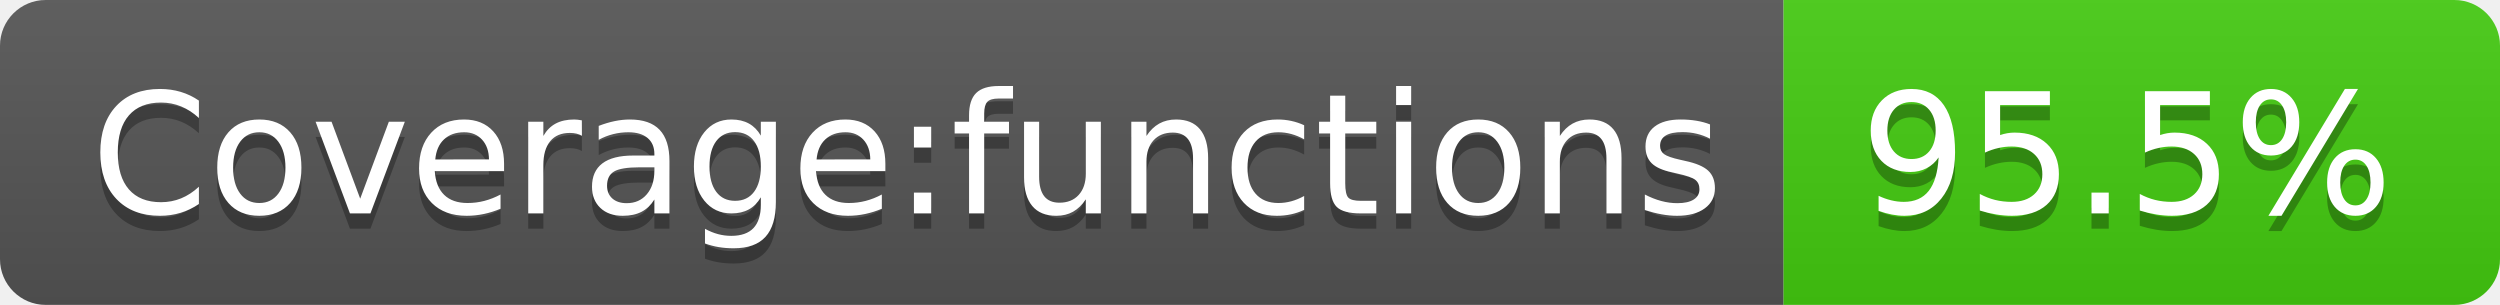
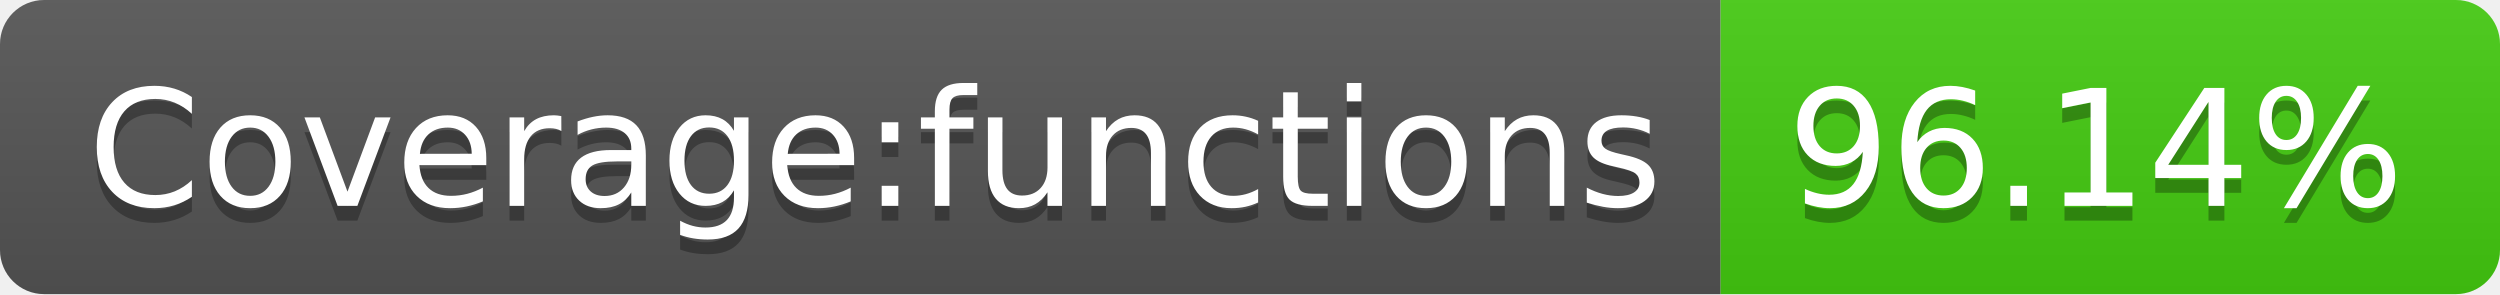
- <svg xmlns="http://www.w3.org/2000/svg" width="164" height="20" role="img" aria-label="Coverage:functions: 95.5%">
+ <svg xmlns="http://www.w3.org/2000/svg" width="170" height="20" role="img" aria-label="Coverage:functions: 96.14%">
  <linearGradient id="s" x2="0" y2="100%">
    <stop offset="0" stop-color="#bbb" stop-opacity=".1" />
    <stop offset="1" stop-opacity=".1" />
  </linearGradient>
  <clipPath id="r">
-     <rect width="164" height="20" rx="3" fill="#fff" />
+     <rect width="170" height="20" rx="3" fill="#fff" />
  </clipPath>
  <g clip-path="url(#r)">
    <rect width="117" height="20" fill="#555" />
-     <rect x="117" width="47" height="20" fill="#4c1" />
-     <rect width="164" height="20" fill="url(#s)" />
+     <rect x="117" width="53" height="20" fill="#4c1" />
+     <rect width="170" height="20" fill="url(#s)" />
  </g>
  <g fill="#fff" text-anchor="middle" font-family="Verdana,Geneva,DejaVu Sans,sans-serif" text-rendering="geometricPrecision" font-size="110">
    <text aria-hidden="true" x="595" y="150" fill="#010101" fill-opacity=".3" transform="scale(.1)" textLength="1070">Coverage:functions</text>
    <text x="595" y="140" transform="scale(.1)" fill="#fff" textLength="1070">Coverage:functions</text>
-     <text aria-hidden="true" x="1395" y="150" fill="#010101" fill-opacity=".3" transform="scale(.1)" textLength="370">95.5%</text>
-     <text x="1395" y="140" transform="scale(.1)" fill="#fff" textLength="370">95.5%</text>
+     <text aria-hidden="true" x="1425" y="150" fill="#010101" fill-opacity=".3" transform="scale(.1)" textLength="430">96.14%</text>
+     <text x="1425" y="140" transform="scale(.1)" fill="#fff" textLength="430">96.14%</text>
  </g>
</svg>
